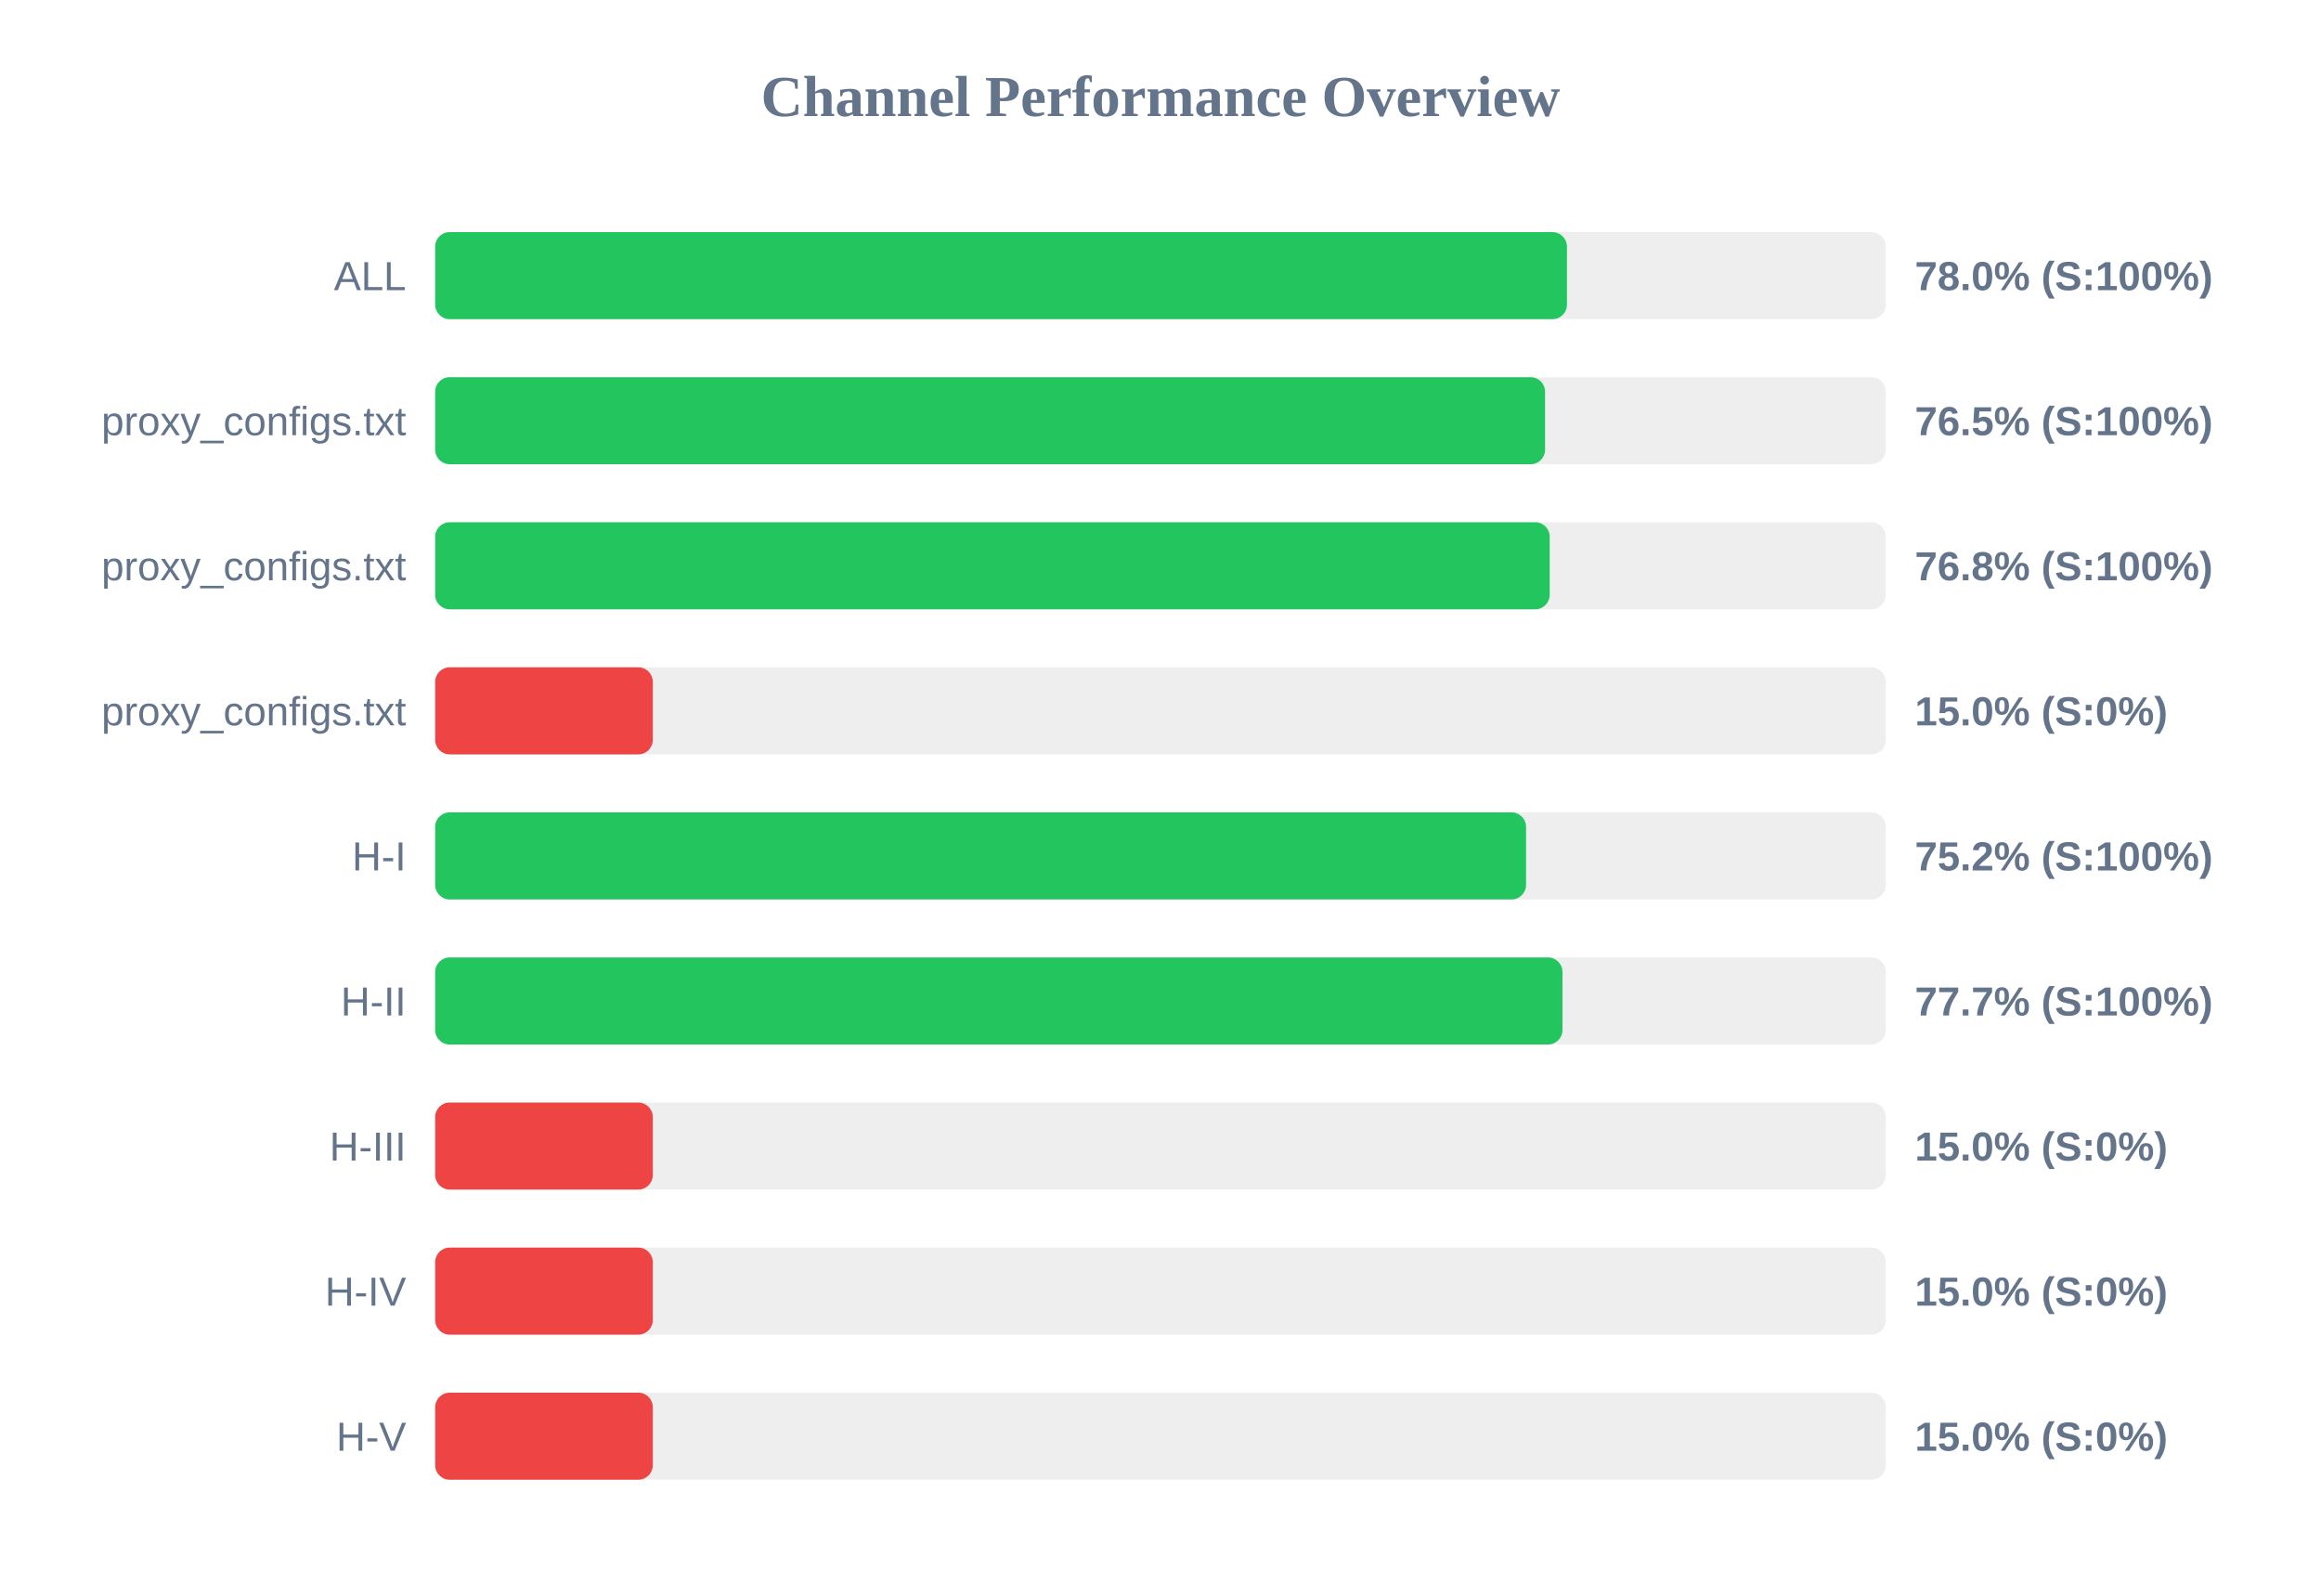
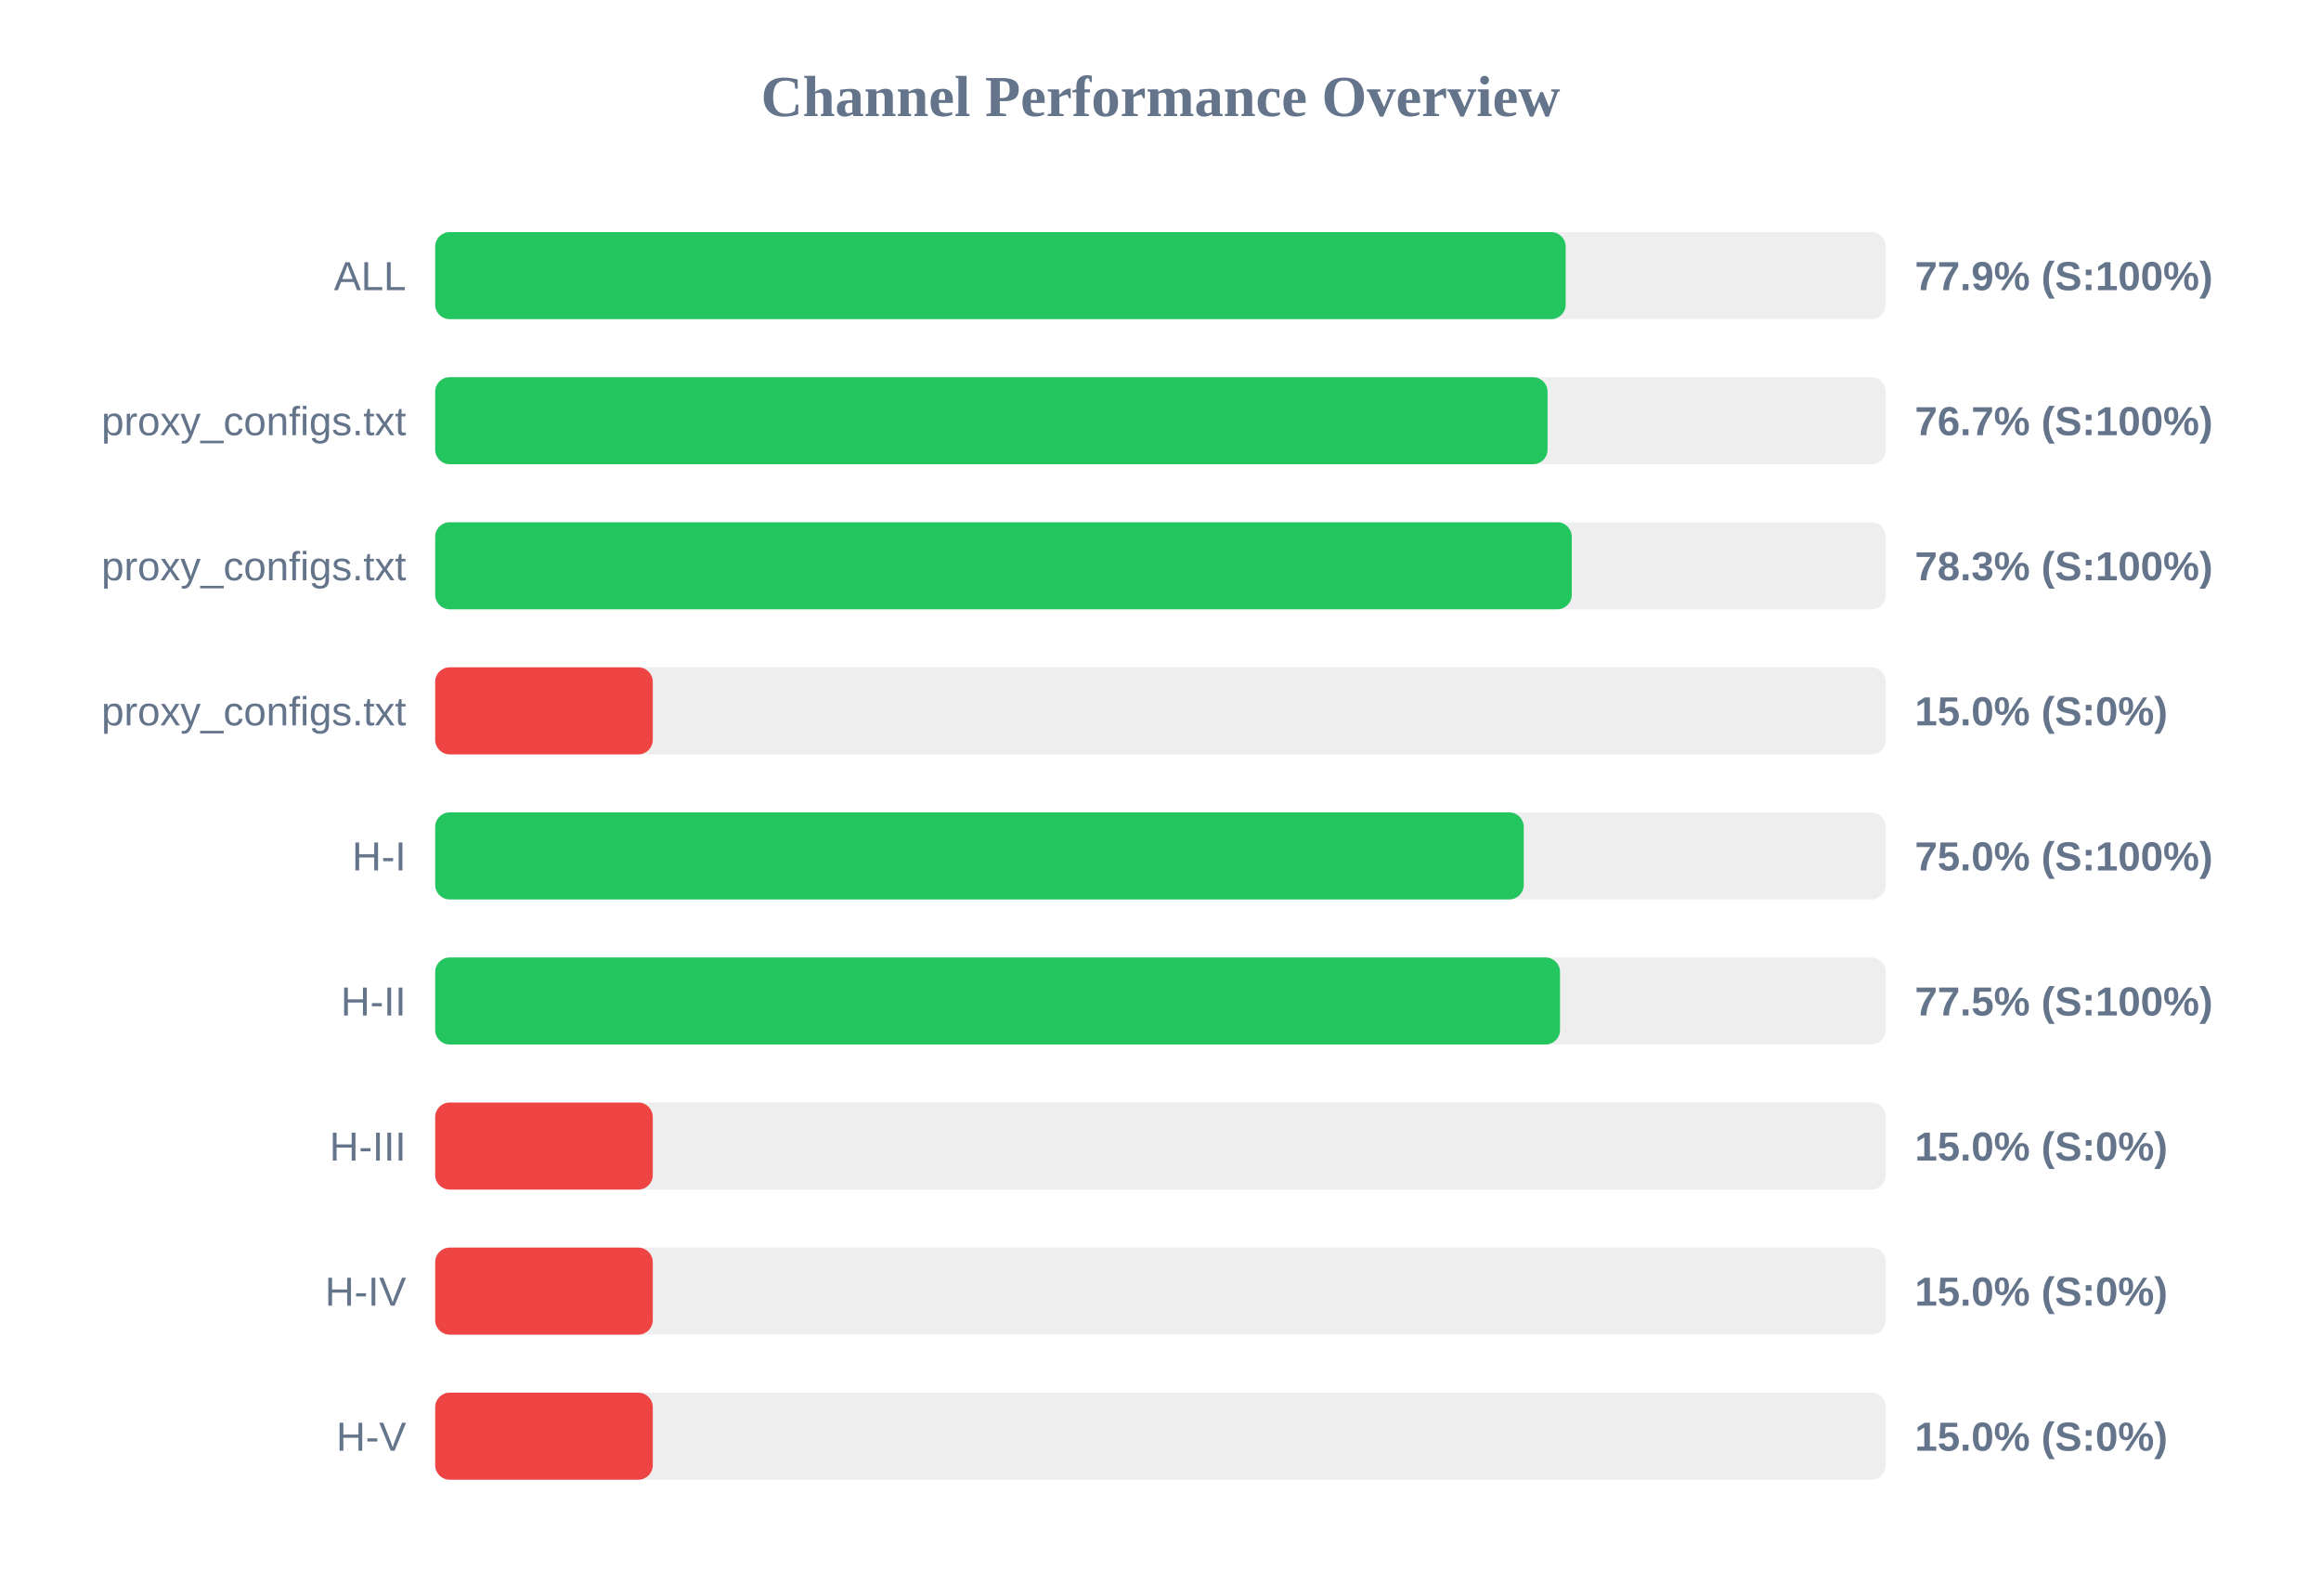
<svg xmlns="http://www.w3.org/2000/svg" width="800" height="550" version="1.1">
  <style>
        .row { font: 14px Arial; fill: #64748b; }
        .score { font: bold 14px Arial; fill: #64748b; }
    </style>
  <text x="400" y="40" text-anchor="middle" font-size="20px" font-weight="bold" fill="#64748b">Channel Performance Overview</text>
  <rect x="150" y="80" width="500" height="30" fill="#eee" rx="5" />
-   <rect x="150" y="80" width="390.1" height="30" fill="#22c55e" rx="5" />
+   <rect x="150" y="80" width="389.65" height="30" fill="#22c55e" rx="5" />
  <text x="140" y="100" text-anchor="end" class="row">ALL</text>
-   <text x="660" y="100" text-anchor="start" class="score">78.0% (S:100%)</text>
+   <text x="660" y="100" text-anchor="start" class="score">77.9% (S:100%)</text>
  <rect x="150" y="130" width="500" height="30" fill="#eee" rx="5" />
-   <rect x="150" y="130" width="382.55" height="30" fill="#22c55e" rx="5" />
+   <rect x="150" y="130" width="383.4" height="30" fill="#22c55e" rx="5" />
  <text x="140" y="150" text-anchor="end" class="row">proxy_configs.txt</text>
-   <text x="660" y="150" text-anchor="start" class="score">76.5% (S:100%)</text>
+   <text x="660" y="150" text-anchor="start" class="score">76.7% (S:100%)</text>
  <rect x="150" y="180" width="500" height="30" fill="#eee" rx="5" />
-   <rect x="150" y="180" width="384.15" height="30" fill="#22c55e" rx="5" />
+   <rect x="150" y="180" width="391.75" height="30" fill="#22c55e" rx="5" />
  <text x="140" y="200" text-anchor="end" class="row">proxy_configs.txt</text>
-   <text x="660" y="200" text-anchor="start" class="score">76.8% (S:100%)</text>
+   <text x="660" y="200" text-anchor="start" class="score">78.3% (S:100%)</text>
  <rect x="150" y="230" width="500" height="30" fill="#eee" rx="5" />
  <rect x="150" y="230" width="75.0" height="30" fill="#ef4444" rx="5" />
  <text x="140" y="250" text-anchor="end" class="row">proxy_configs.txt</text>
  <text x="660" y="250" text-anchor="start" class="score">15.0% (S:0%)</text>
  <rect x="150" y="280" width="500" height="30" fill="#eee" rx="5" />
-   <rect x="150" y="280" width="376.0" height="30" fill="#22c55e" rx="5" />
+   <rect x="150" y="280" width="375.2" height="30" fill="#22c55e" rx="5" />
  <text x="140" y="300" text-anchor="end" class="row">H-I</text>
-   <text x="660" y="300" text-anchor="start" class="score">75.2% (S:100%)</text>
+   <text x="660" y="300" text-anchor="start" class="score">75.0% (S:100%)</text>
  <rect x="150" y="330" width="500" height="30" fill="#eee" rx="5" />
-   <rect x="150" y="330" width="388.55" height="30" fill="#22c55e" rx="5" />
+   <rect x="150" y="330" width="387.7" height="30" fill="#22c55e" rx="5" />
  <text x="140" y="350" text-anchor="end" class="row">H-II</text>
-   <text x="660" y="350" text-anchor="start" class="score">77.7% (S:100%)</text>
+   <text x="660" y="350" text-anchor="start" class="score">77.5% (S:100%)</text>
  <rect x="150" y="380" width="500" height="30" fill="#eee" rx="5" />
  <rect x="150" y="380" width="75.0" height="30" fill="#ef4444" rx="5" />
  <text x="140" y="400" text-anchor="end" class="row">H-III</text>
  <text x="660" y="400" text-anchor="start" class="score">15.0% (S:0%)</text>
  <rect x="150" y="430" width="500" height="30" fill="#eee" rx="5" />
  <rect x="150" y="430" width="75.0" height="30" fill="#ef4444" rx="5" />
  <text x="140" y="450" text-anchor="end" class="row">H-IV</text>
  <text x="660" y="450" text-anchor="start" class="score">15.0% (S:0%)</text>
  <rect x="150" y="480" width="500" height="30" fill="#eee" rx="5" />
  <rect x="150" y="480" width="75.0" height="30" fill="#ef4444" rx="5" />
  <text x="140" y="500" text-anchor="end" class="row">H-V</text>
  <text x="660" y="500" text-anchor="start" class="score">15.0% (S:0%)</text>
</svg>
